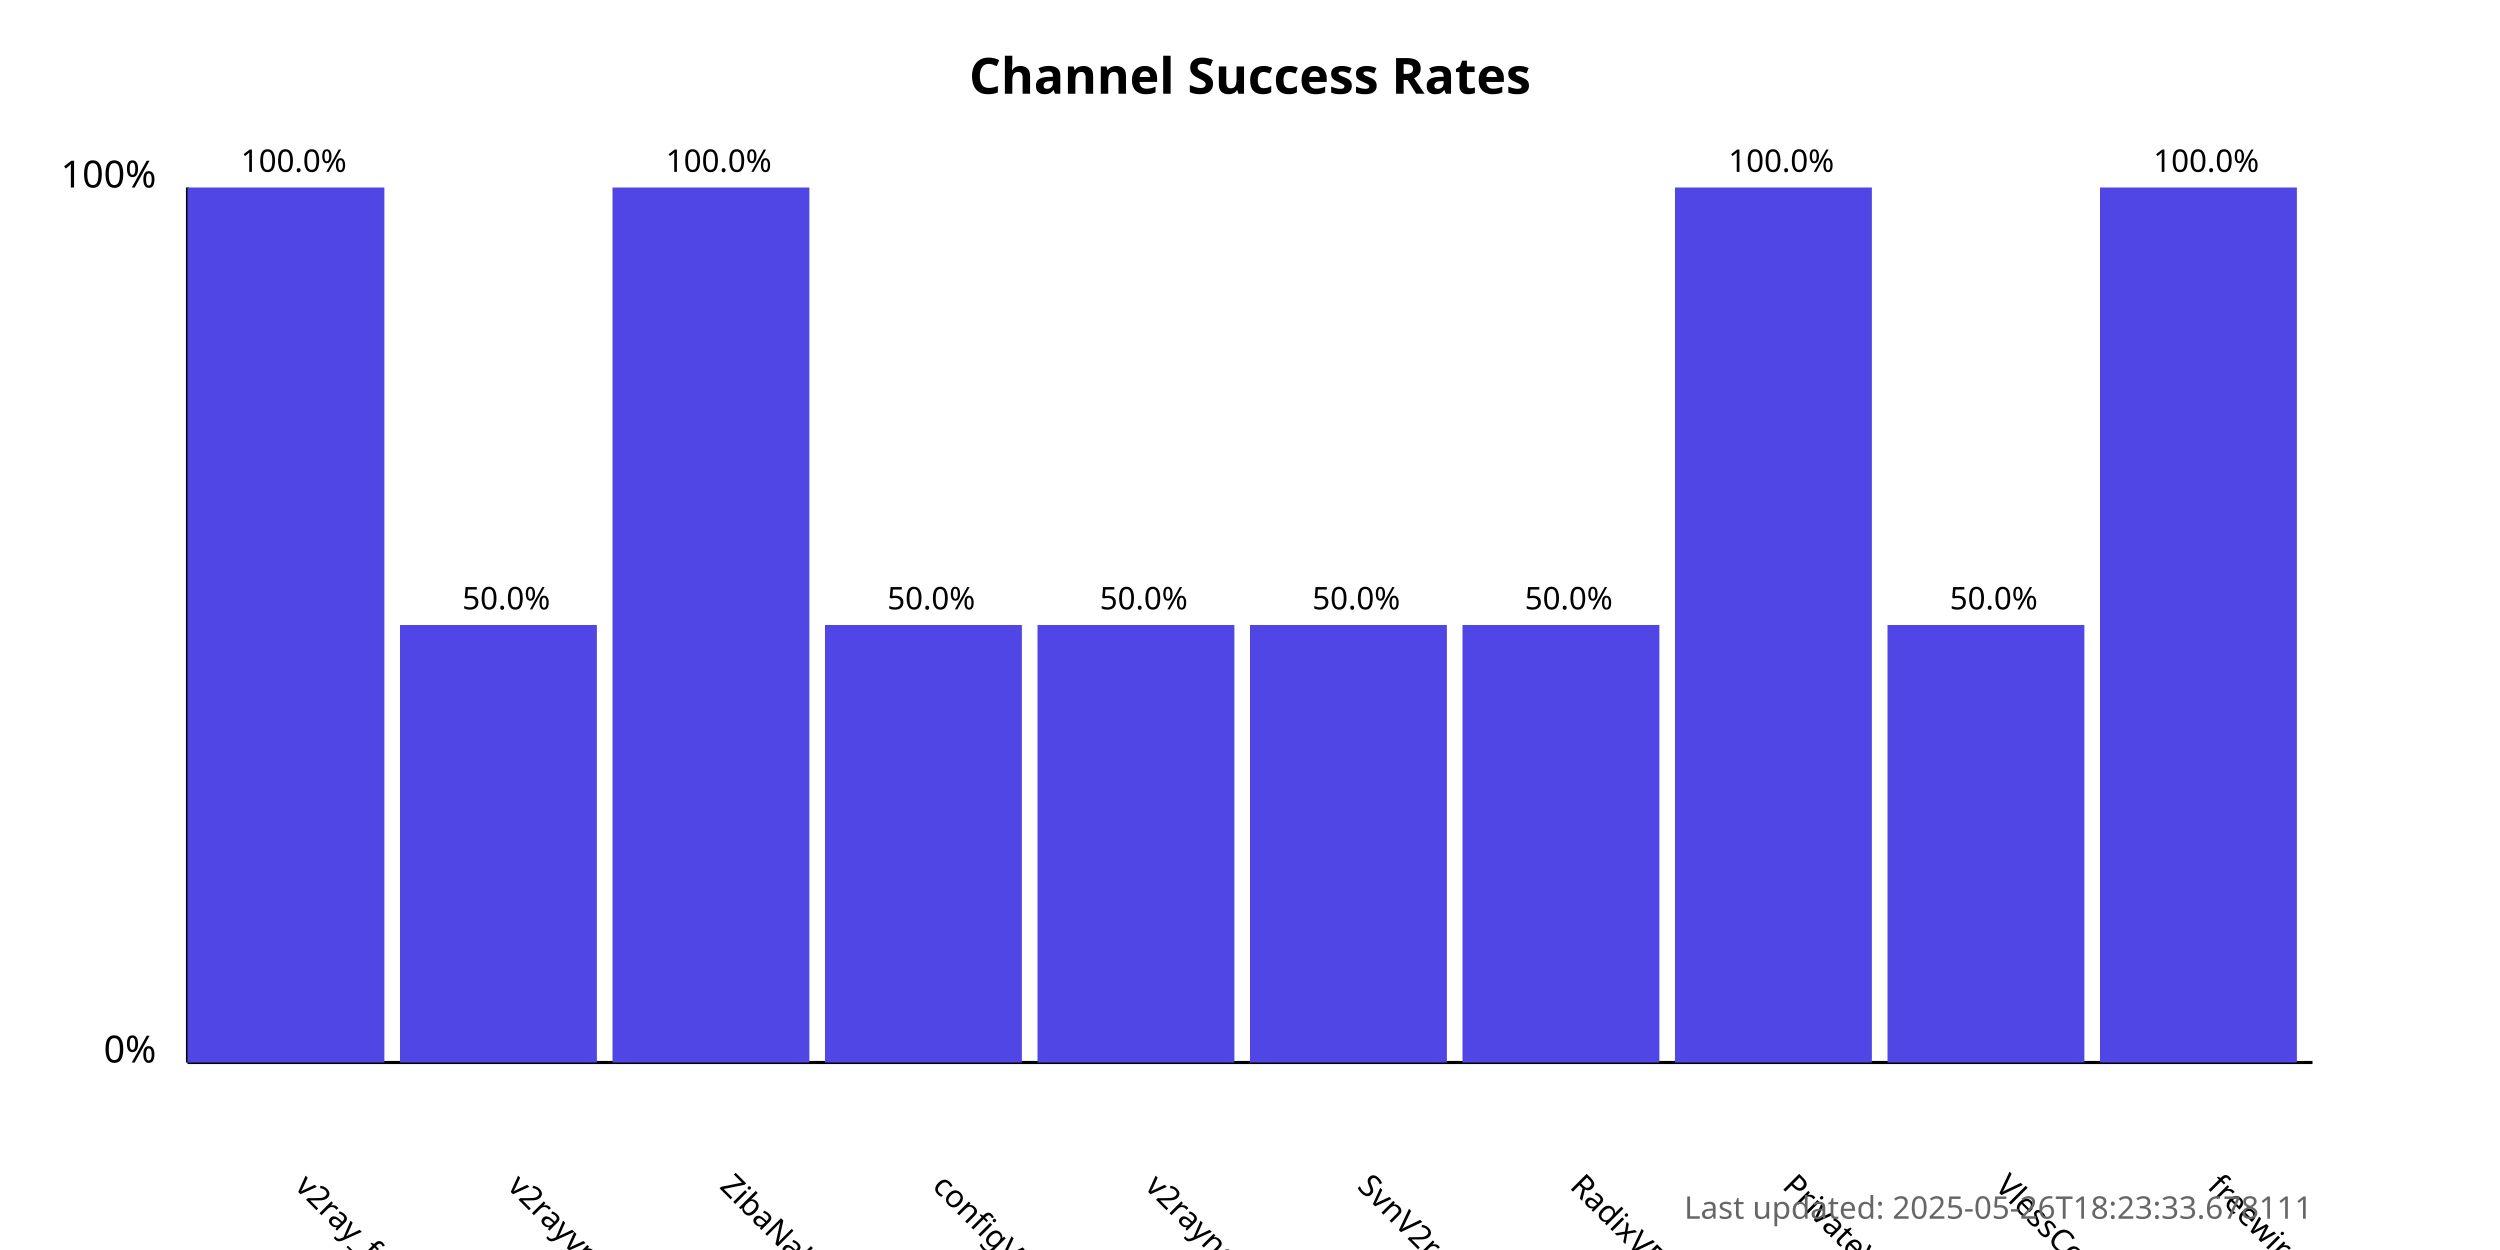
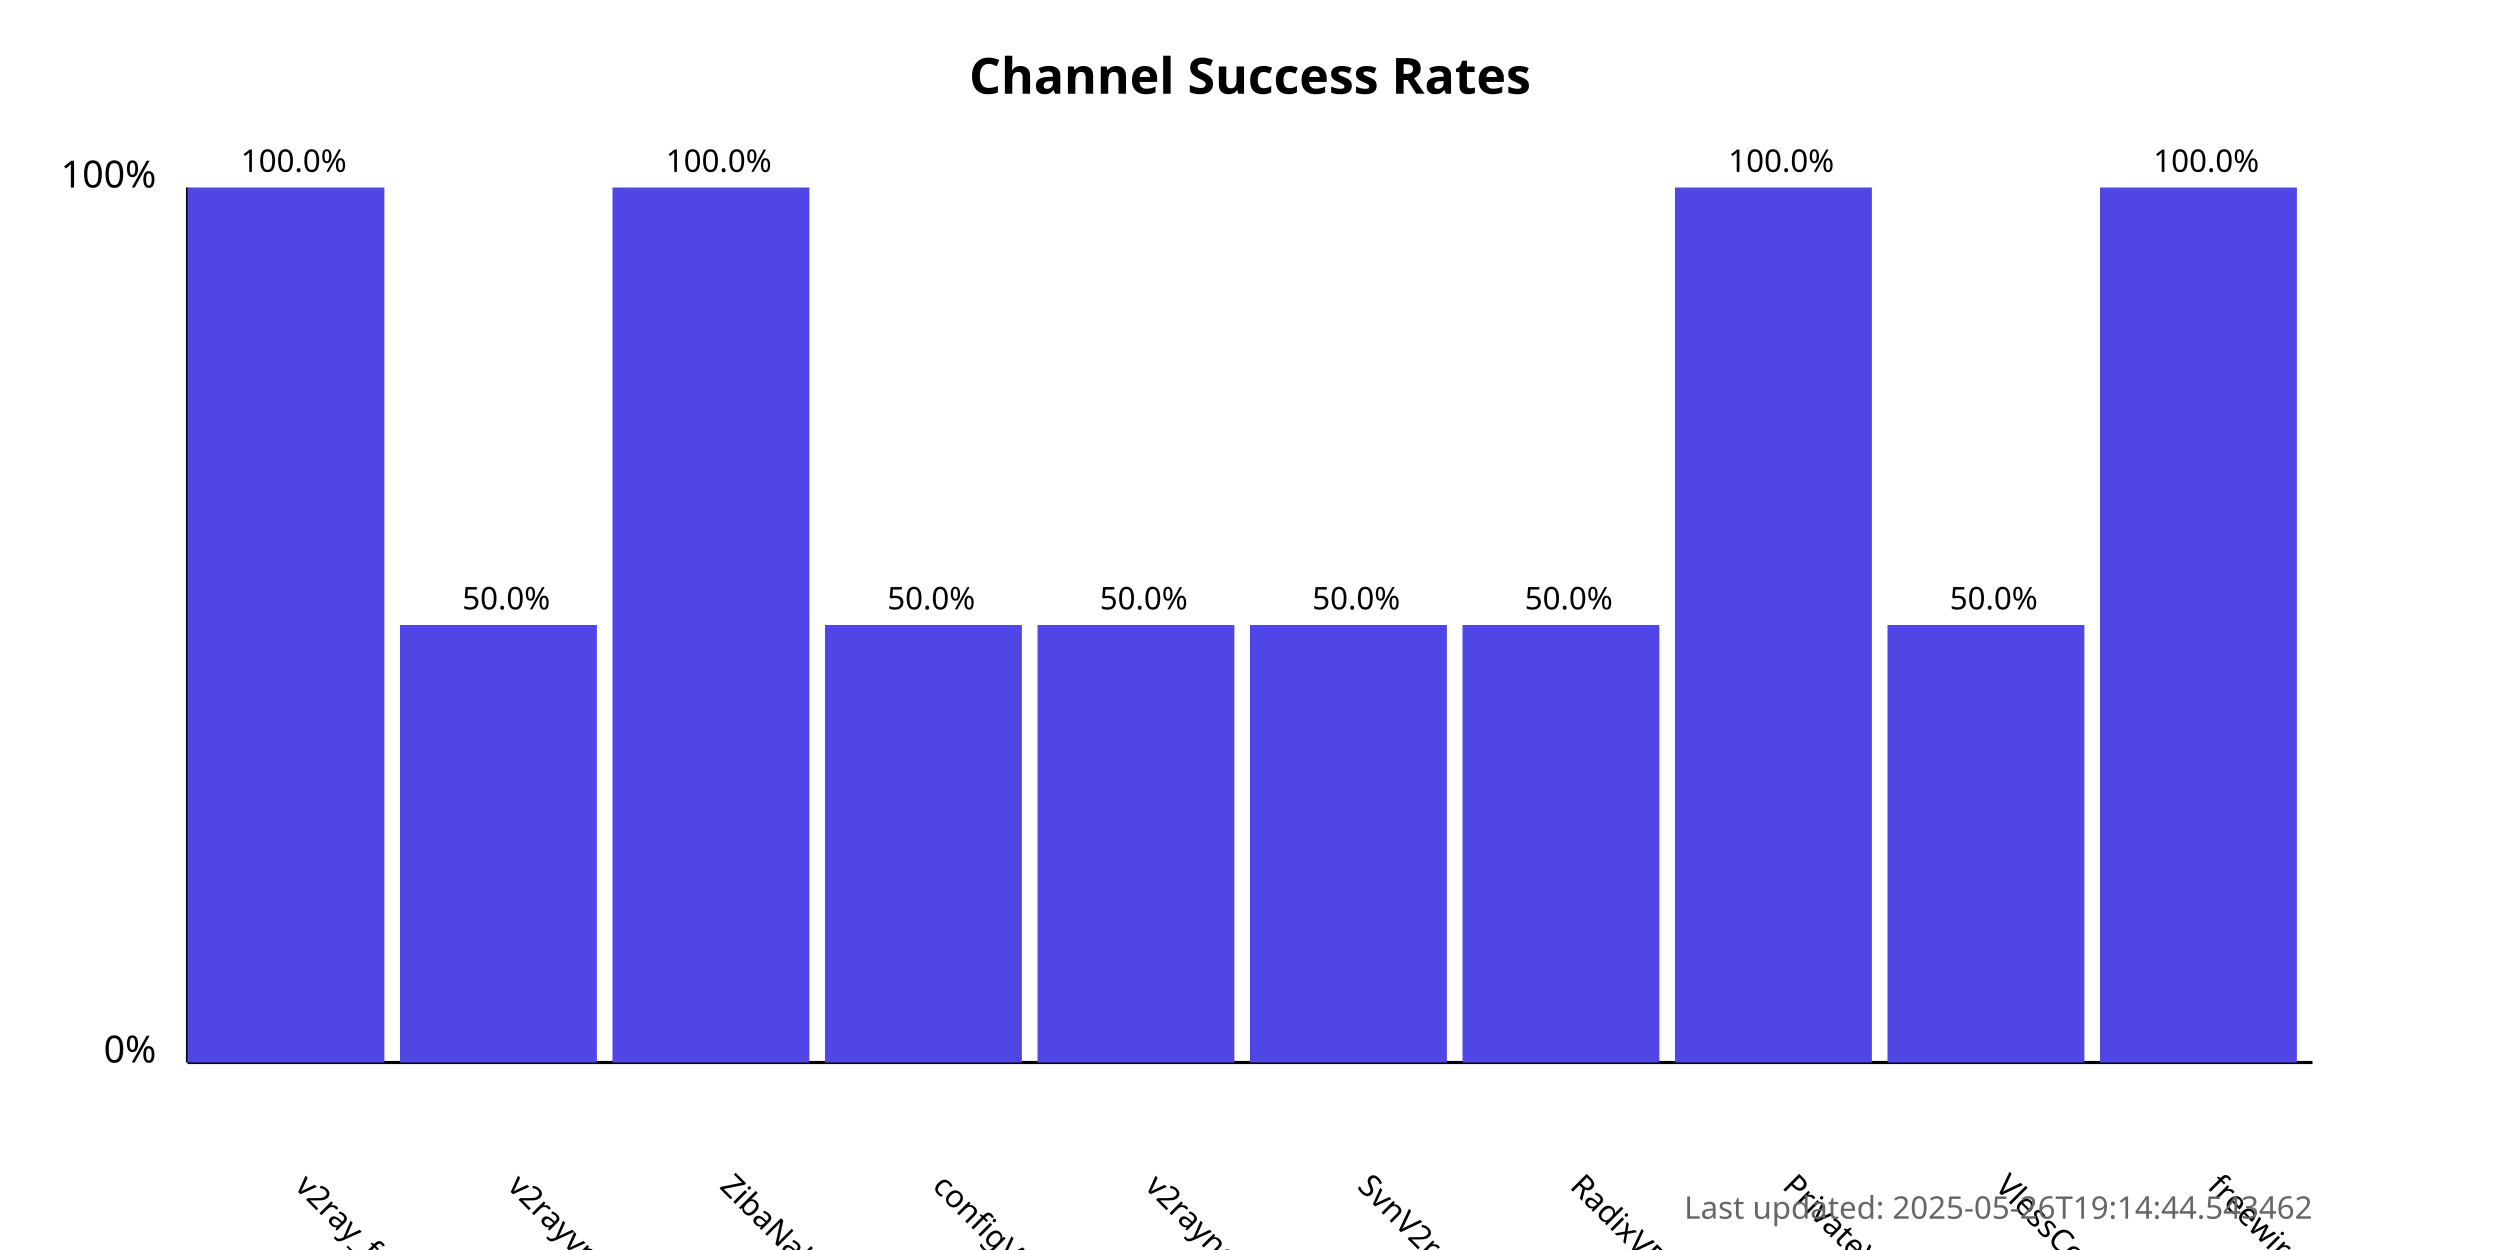
<svg xmlns="http://www.w3.org/2000/svg" width="800" height="400">
  <style>
            .chart-title { font: bold 16px sans-serif; }
            .axis-label { font: 12px sans-serif; }
            .tick-label { font: 10px sans-serif; }
            .bar { fill: #4f46e5; }
            .bar:hover { fill: #6366f1; }
            .timestamp { font: 10px sans-serif; fill: #666; }
        </style>
  <text x="400.0" y="30" text-anchor="middle" class="chart-title">
            Channel Success Rates
        </text>
  <line x1="60" y1="340" x2="60" y2="60" stroke="black" stroke-width="1" />
  <line x1="60" y1="340" x2="740" y2="340" stroke="black" stroke-width="1" />
  <text x="50" y="340" text-anchor="end" class="axis-label">0%</text>
  <text x="50" y="60" text-anchor="end" class="axis-label">100%</text>
  <g>
    <rect x="60" y="60.0" width="63.0" height="280.0" class="bar" />
    <text x="94.0" y="380" transform="rotate(45, 94.0, 380)" text-anchor="start" class="tick-label">
                v2ray_free_conf
            </text>
    <text x="94.0" y="55.0" text-anchor="middle" class="tick-label">
                100.0%
            </text>
  </g>
  <g>
    <rect x="128.0" y="200.0" width="63.0" height="140.0" class="bar" />
    <text x="162.0" y="380" transform="rotate(45, 162.0, 380)" text-anchor="start" class="tick-label">
                v2rayvpno
            </text>
    <text x="162.0" y="195.0" text-anchor="middle" class="tick-label">
                50.0%
            </text>
  </g>
  <g>
    <rect x="196.0" y="60.0" width="63.0" height="280.0" class="bar" />
    <text x="230.0" y="380" transform="rotate(45, 230.0, 380)" text-anchor="start" class="tick-label">
                ZibaNabz
            </text>
    <text x="230.0" y="55.0" text-anchor="middle" class="tick-label">
                100.0%
            </text>
  </g>
  <g>
    <rect x="264.0" y="200.0" width="63.0" height="140.0" class="bar" />
    <text x="298.0" y="380" transform="rotate(45, 298.0, 380)" text-anchor="start" class="tick-label">
                configV2rayForFree
            </text>
    <text x="298.0" y="195.0" text-anchor="middle" class="tick-label">
                50.0%
            </text>
  </g>
  <g>
    <rect x="332.0" y="200.0" width="63.0" height="140.0" class="bar" />
    <text x="366.0" y="380" transform="rotate(45, 366.0, 380)" text-anchor="start" class="tick-label">
                v2rayngvpn
            </text>
    <text x="366.0" y="195.0" text-anchor="middle" class="tick-label">
                50.0%
            </text>
  </g>
  <g>
    <rect x="400.0" y="200.0" width="63.0" height="140.0" class="bar" />
    <text x="434.0" y="380" transform="rotate(45, 434.0, 380)" text-anchor="start" class="tick-label">
                SvnV2ray
            </text>
    <text x="434.0" y="195.0" text-anchor="middle" class="tick-label">
                50.0%
            </text>
  </g>
  <g>
    <rect x="468.0" y="200.0" width="63.0" height="140.0" class="bar" />
    <text x="502.0" y="380" transform="rotate(45, 502.0, 380)" text-anchor="start" class="tick-label">
                RadixVPN
            </text>
    <text x="502.0" y="195.0" text-anchor="middle" class="tick-label">
                50.0%
            </text>
  </g>
  <g>
    <rect x="536.0" y="60.0" width="63.0" height="280.0" class="bar" />
    <text x="570.0" y="380" transform="rotate(45, 570.0, 380)" text-anchor="start" class="tick-label">
                PrivateVPNs
            </text>
    <text x="570.0" y="55.0" text-anchor="middle" class="tick-label">
                100.0%
            </text>
  </g>
  <g>
    <rect x="604.0" y="200.0" width="63.0" height="140.0" class="bar" />
    <text x="638.0" y="380" transform="rotate(45, 638.0, 380)" text-anchor="start" class="tick-label">
                VlessConfig
            </text>
    <text x="638.0" y="195.0" text-anchor="middle" class="tick-label">
                50.0%
            </text>
  </g>
  <g>
    <rect x="672.0" y="60.0" width="63.0" height="280.0" class="bar" />
    <text x="706.0" y="380" transform="rotate(45, 706.0, 380)" text-anchor="start" class="tick-label">
                freewireguard
            </text>
    <text x="706.0" y="55.0" text-anchor="middle" class="tick-label">
                100.0%
            </text>
  </g>
  <text x="740" y="390" text-anchor="end" class="timestamp">
-             Last updated: 2025-05-26T18:23:33.678111
+             Last updated: 2025-05-26T19:14:44.543462
        </text>
</svg>
